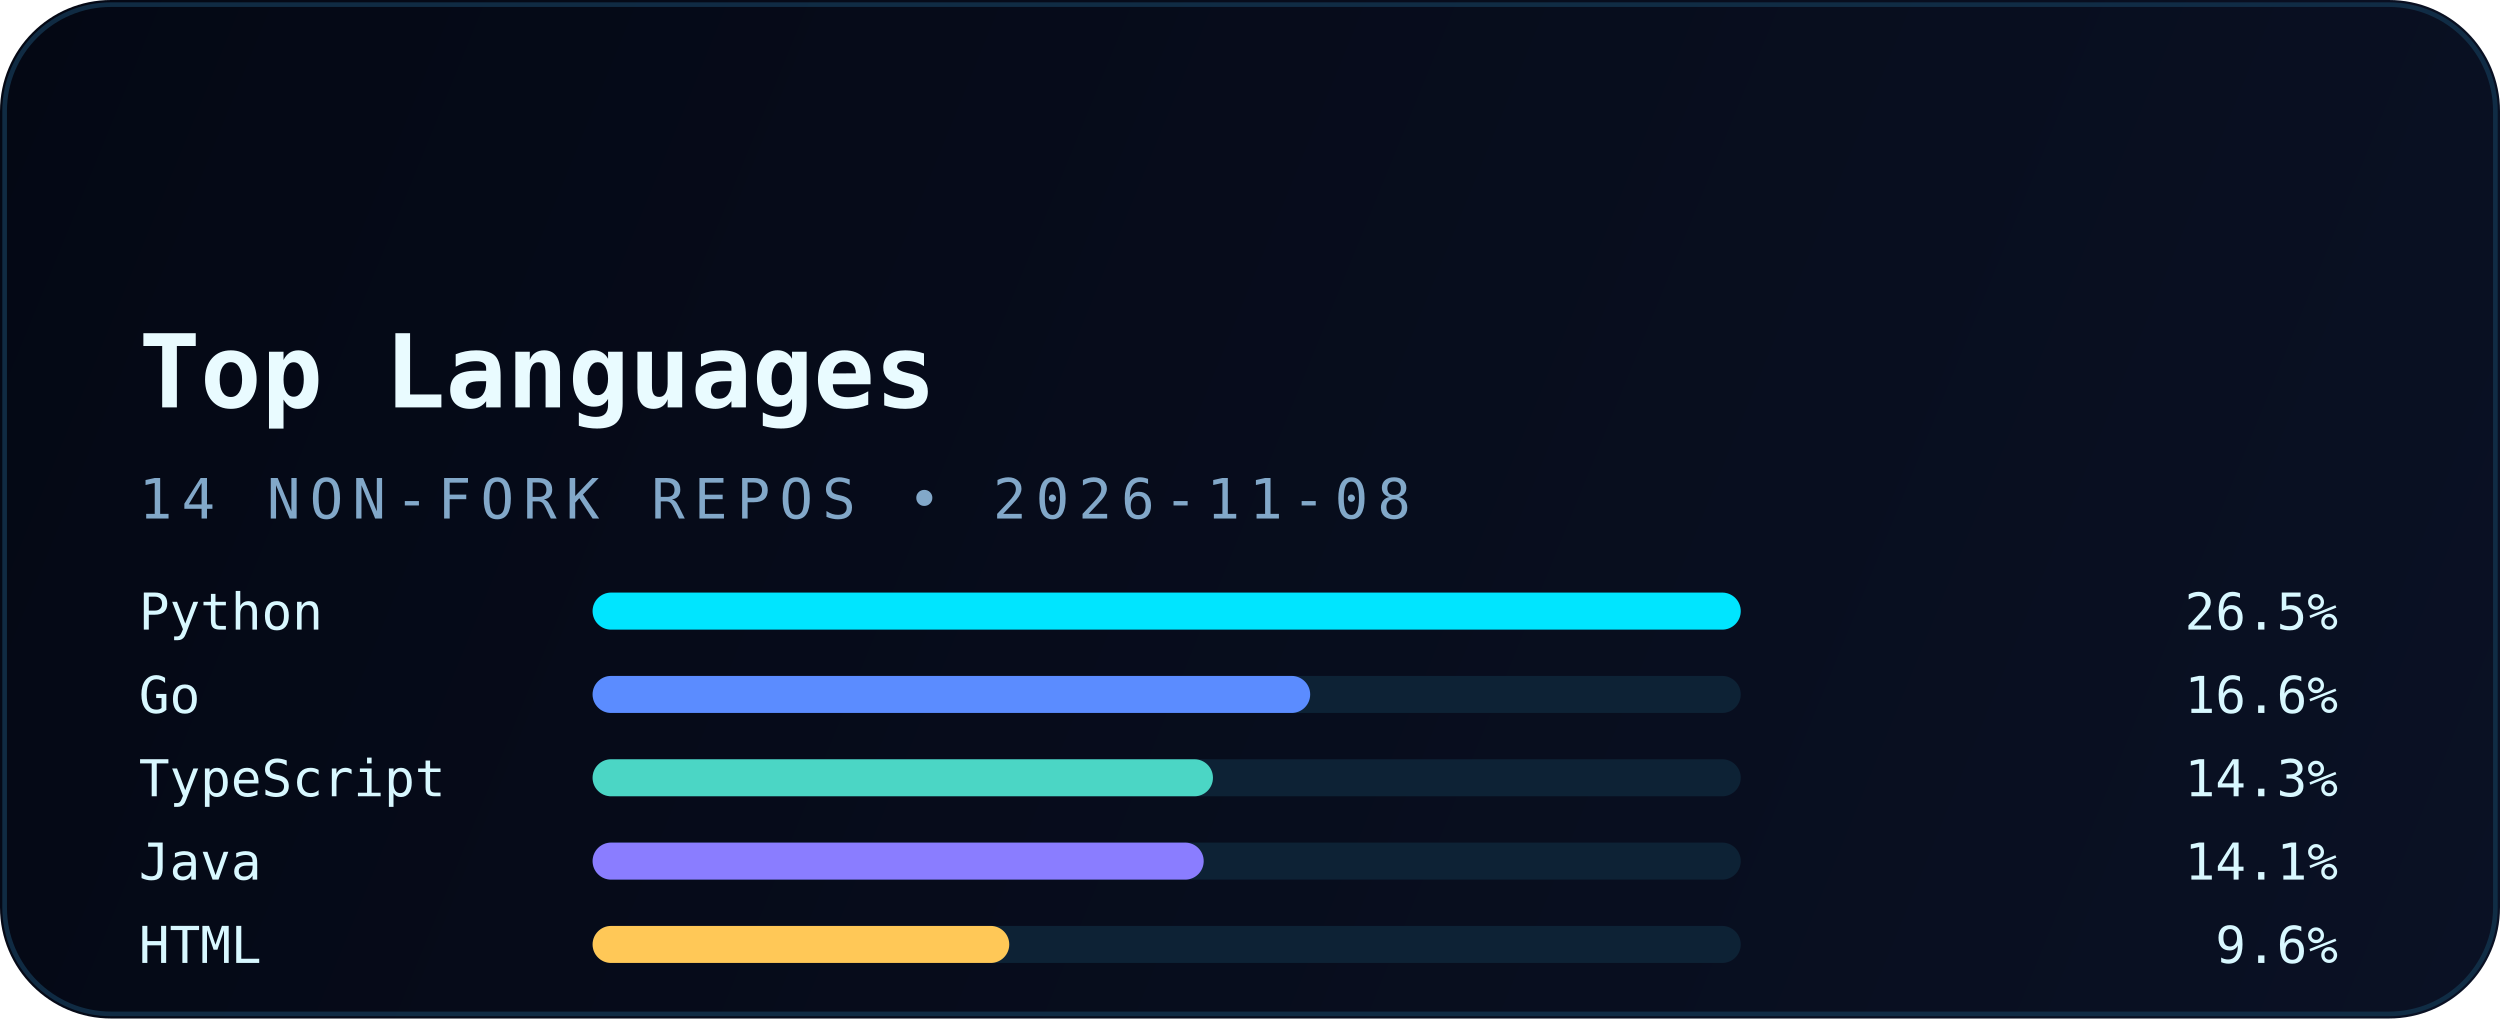
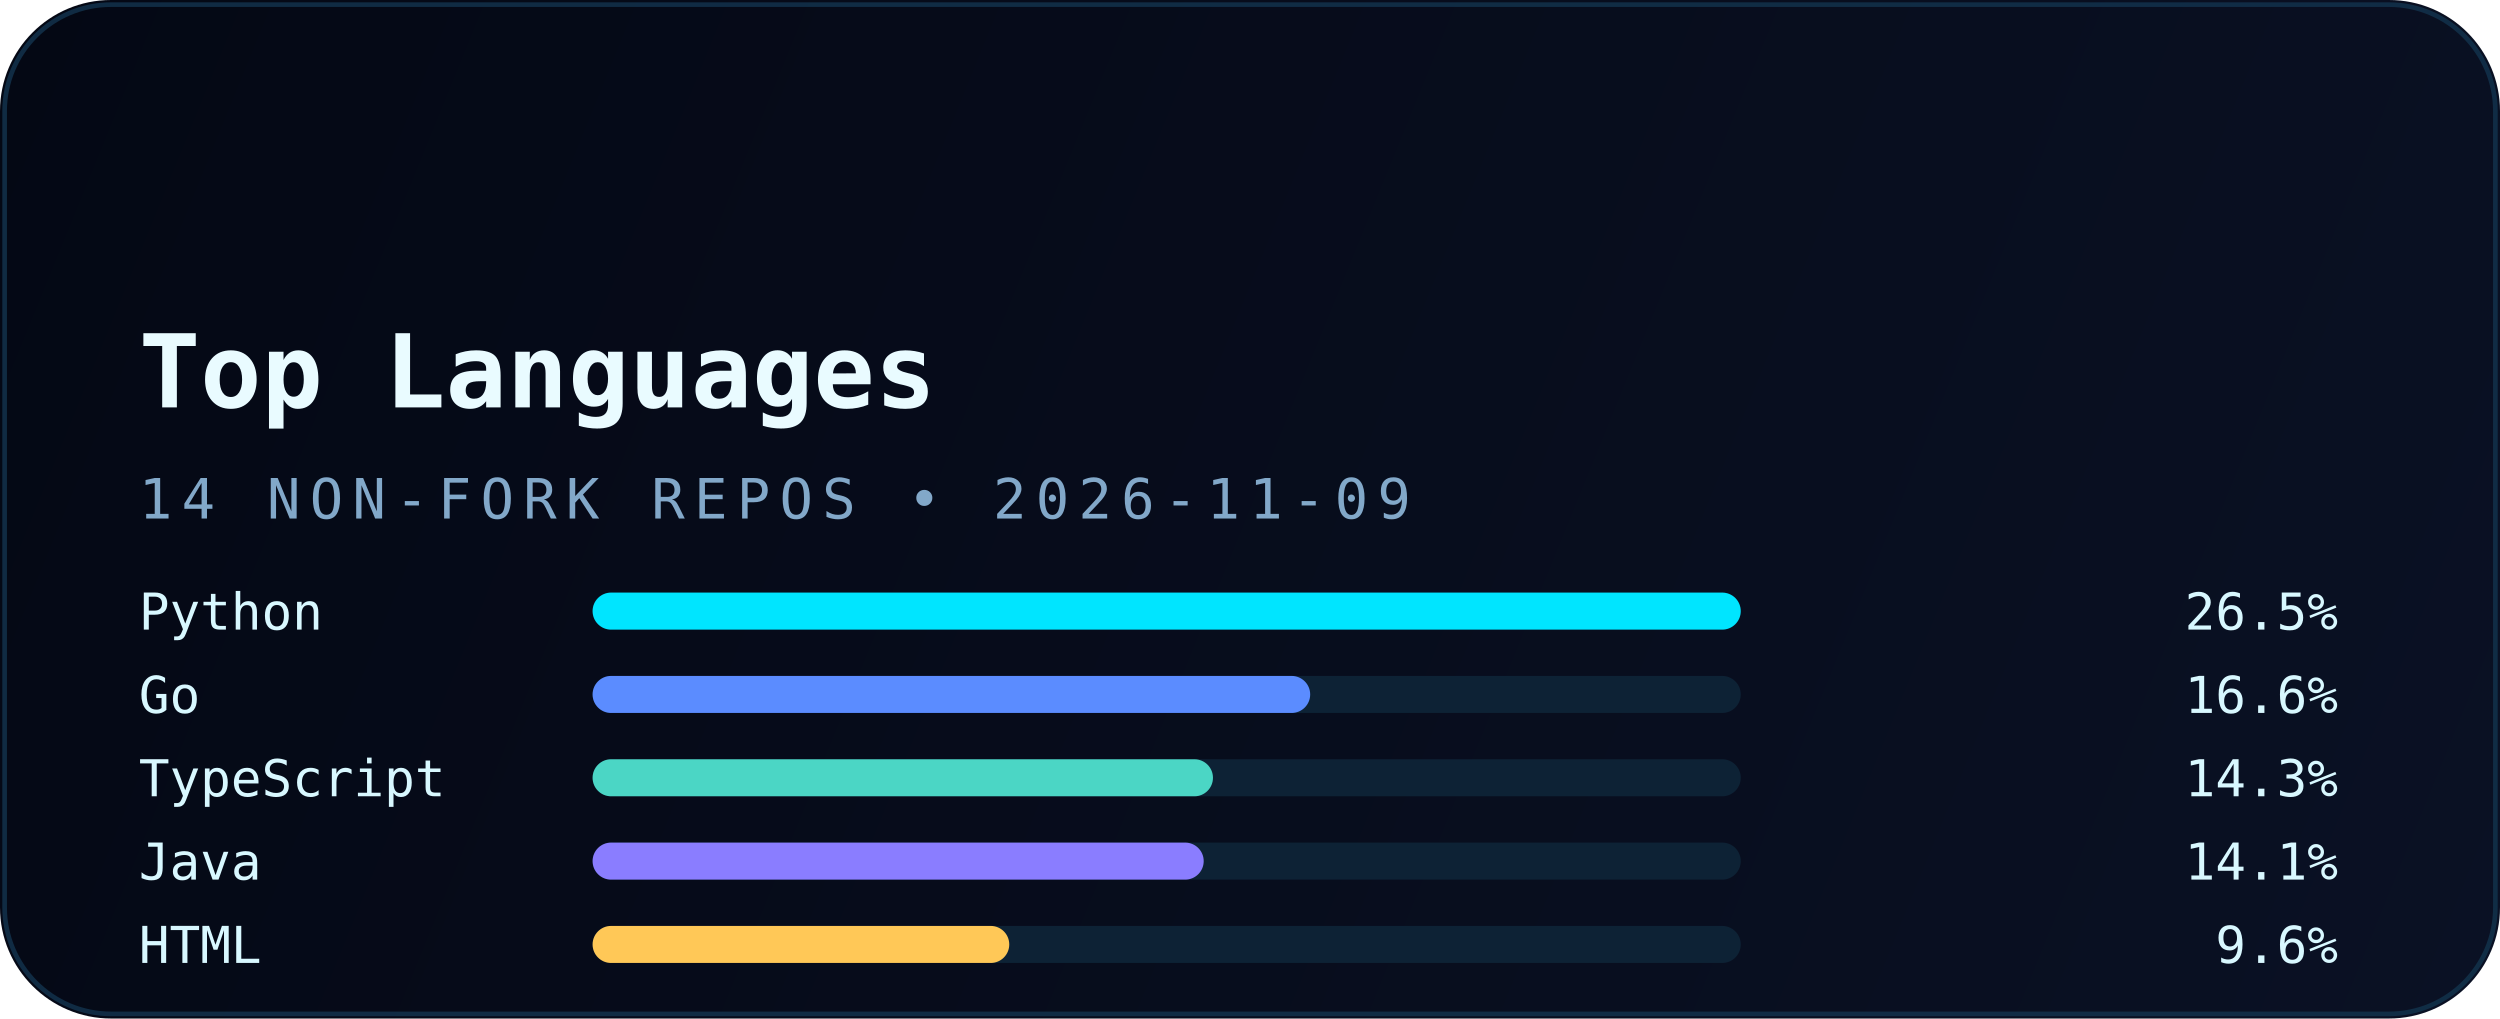
<svg xmlns="http://www.w3.org/2000/svg" width="540" height="220" viewBox="0 0 540 220" fill="none" role="img" aria-labelledby="title desc">
  <defs>
    <linearGradient id="bg" x1="0" y1="0" x2="540" y2="220" gradientUnits="userSpaceOnUse">
      <stop stop-color="#040814" />
      <stop offset="1" stop-color="#0A1124" />
    </linearGradient>
    <linearGradient id="accent" x1="30" y1="0" x2="510" y2="0" gradientUnits="userSpaceOnUse">
      <stop stop-color="#00E5FF" />
      <stop offset="1" stop-color="#5B8CFF" />
    </linearGradient>
    <filter id="glow" x="-20%" y="-20%" width="140%" height="140%" color-interpolation-filters="sRGB">
      <feGaussianBlur stdDeviation="6" result="blur" />
      <feMerge>
        <feMergeNode in="blur" />
        <feMergeNode in="SourceGraphic" />
      </feMerge>
    </filter>
  </defs>
  <rect width="540" height="220" rx="24" fill="url(#bg)" />
  <rect x="1" y="1" width="538" height="218" rx="23" stroke="#12324B" stroke-opacity="0.85" />
  <path d="M30 54H120" stroke="url(#accent)" stroke-width="3.5" stroke-linecap="round" filter="url(#glow)" />
  <text x="30" y="88" fill="#E9FBFF" font-family="JetBrains Mono, Consolas, monospace" font-size="22" font-weight="700">Top Languages</text>
-   <text x="30" y="112" fill="#82A8C9" font-family="JetBrains Mono, Consolas, monospace" font-size="12" letter-spacing="2">14 NON-FORK REPOS • 2026-11-08</text>
+   <text x="30" y="112" fill="#82A8C9" font-family="JetBrains Mono, Consolas, monospace" font-size="12" letter-spacing="2">14 NON-FORK REPOS • 2026-11-09</text>
  <g font-family="JetBrains Mono, Consolas, monospace" font-size="11">
    <text x="30" y="136" fill="#D8F8FF">Python</text>
    <rect x="128" y="128" width="248" height="8" rx="4" fill="#0D2235" />
    <rect x="128" y="128" width="248" height="8" rx="4" fill="#00E5FF" />
    <text x="505" y="136" text-anchor="end" fill="#D8F8FF">26.5%</text>
    <text x="30" y="154" fill="#D8F8FF">Go</text>
    <rect x="128" y="146" width="248" height="8" rx="4" fill="#0D2235" />
    <rect x="128" y="146" width="155" height="8" rx="4" fill="#5B8CFF" />
    <text x="505" y="154" text-anchor="end" fill="#D8F8FF">16.6%</text>
    <text x="30" y="172" fill="#D8F8FF">TypeScript</text>
    <rect x="128" y="164" width="248" height="8" rx="4" fill="#0D2235" />
    <rect x="128" y="164" width="134" height="8" rx="4" fill="#4BD6C5" />
    <text x="505" y="172" text-anchor="end" fill="#D8F8FF">14.3%</text>
    <text x="30" y="190" fill="#D8F8FF">Java</text>
    <rect x="128" y="182" width="248" height="8" rx="4" fill="#0D2235" />
    <rect x="128" y="182" width="132" height="8" rx="4" fill="#8A7DFF" />
    <text x="505" y="190" text-anchor="end" fill="#D8F8FF">14.1%</text>
    <text x="30" y="208" fill="#D8F8FF">HTML</text>
    <rect x="128" y="200" width="248" height="8" rx="4" fill="#0D2235" />
    <rect x="128" y="200" width="90" height="8" rx="4" fill="#FFC857" />
    <text x="505" y="208" text-anchor="end" fill="#D8F8FF">9.6%</text>
  </g>
</svg>
